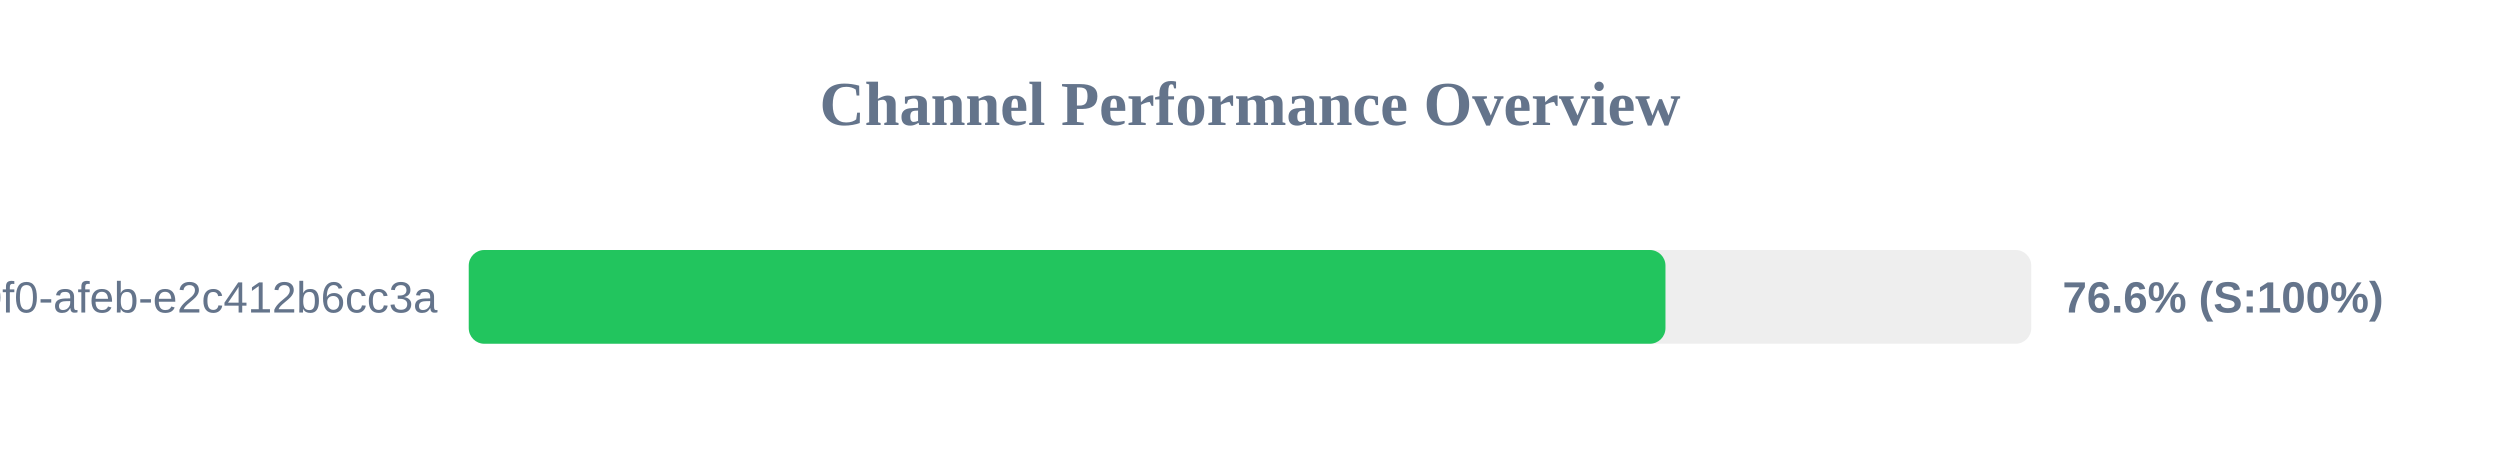
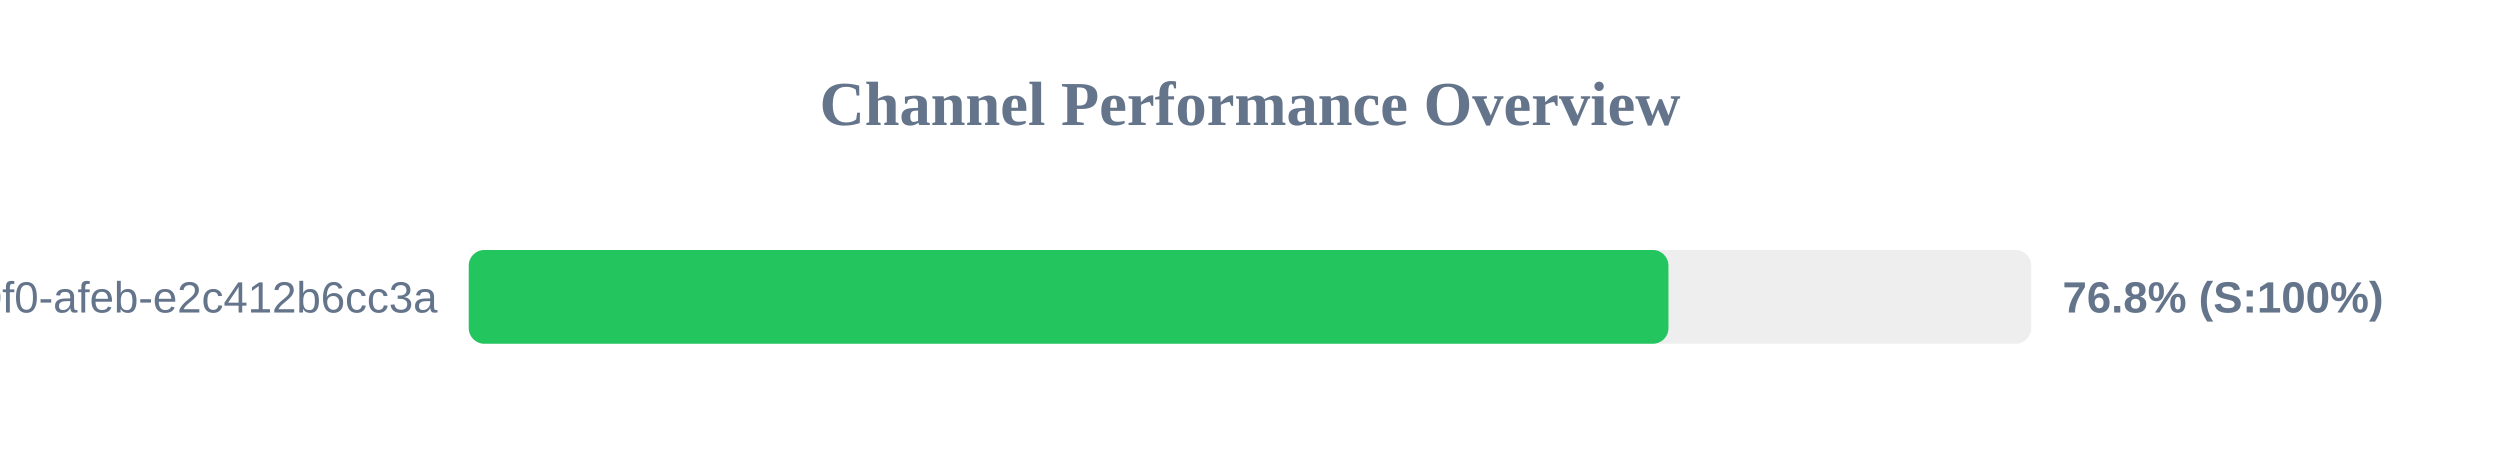
<svg xmlns="http://www.w3.org/2000/svg" width="800" height="150" version="1.1">
  <style>
        .row { font: 14px Arial; fill: #64748b; }
        .score { font: bold 14px Arial; fill: #64748b; }
    </style>
  <text x="400" y="40" text-anchor="middle" font-size="20px" font-weight="bold" fill="#64748b">Channel Performance Overview</text>
  <rect x="150" y="80" width="500" height="30" fill="#eee" rx="5" />
-   <rect x="150" y="80" width="382.95" height="30" fill="#22c55e" rx="5" />
+   <rect x="150" y="80" width="383.9" height="30" fill="#22c55e" rx="5" />
  <text x="140" y="100" text-anchor="end" class="row">?uuid=c6e02cd8-ce11-40f0-afeb-e2c412b6cc3a</text>
-   <text x="660" y="100" text-anchor="start" class="score">76.6% (S:100%)</text>
+   <text x="660" y="100" text-anchor="start" class="score">76.8% (S:100%)</text>
</svg>
